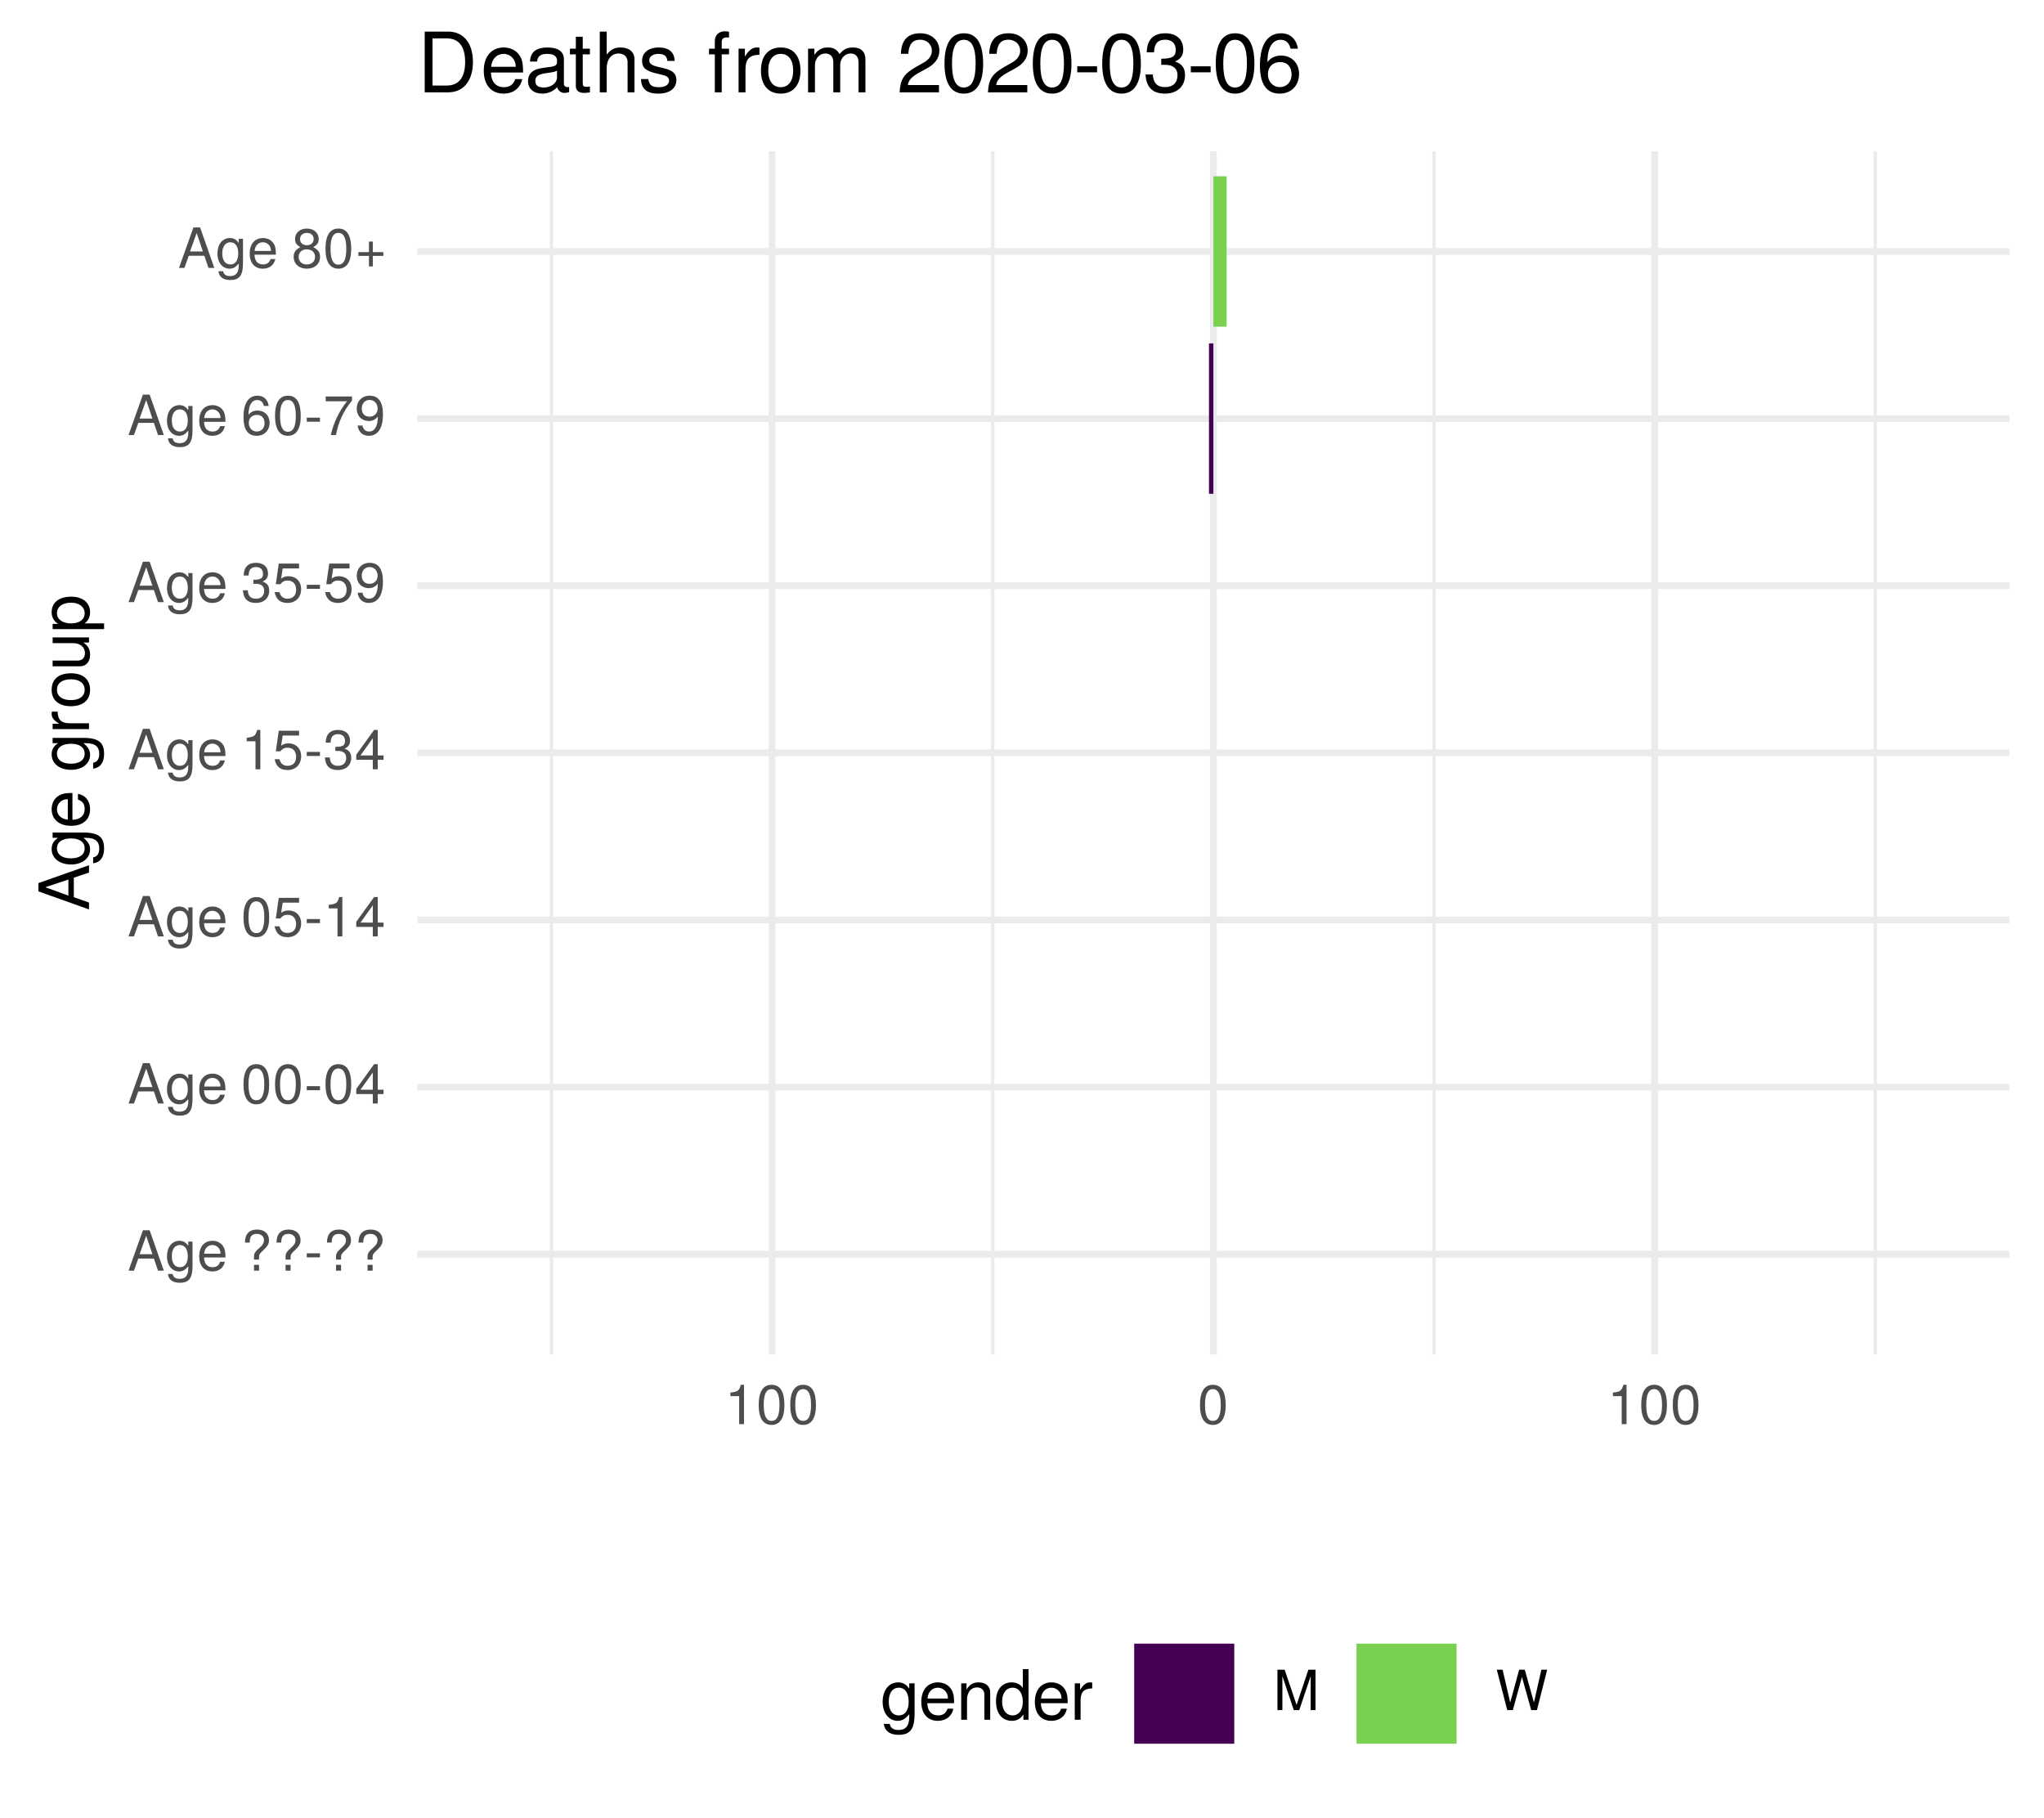
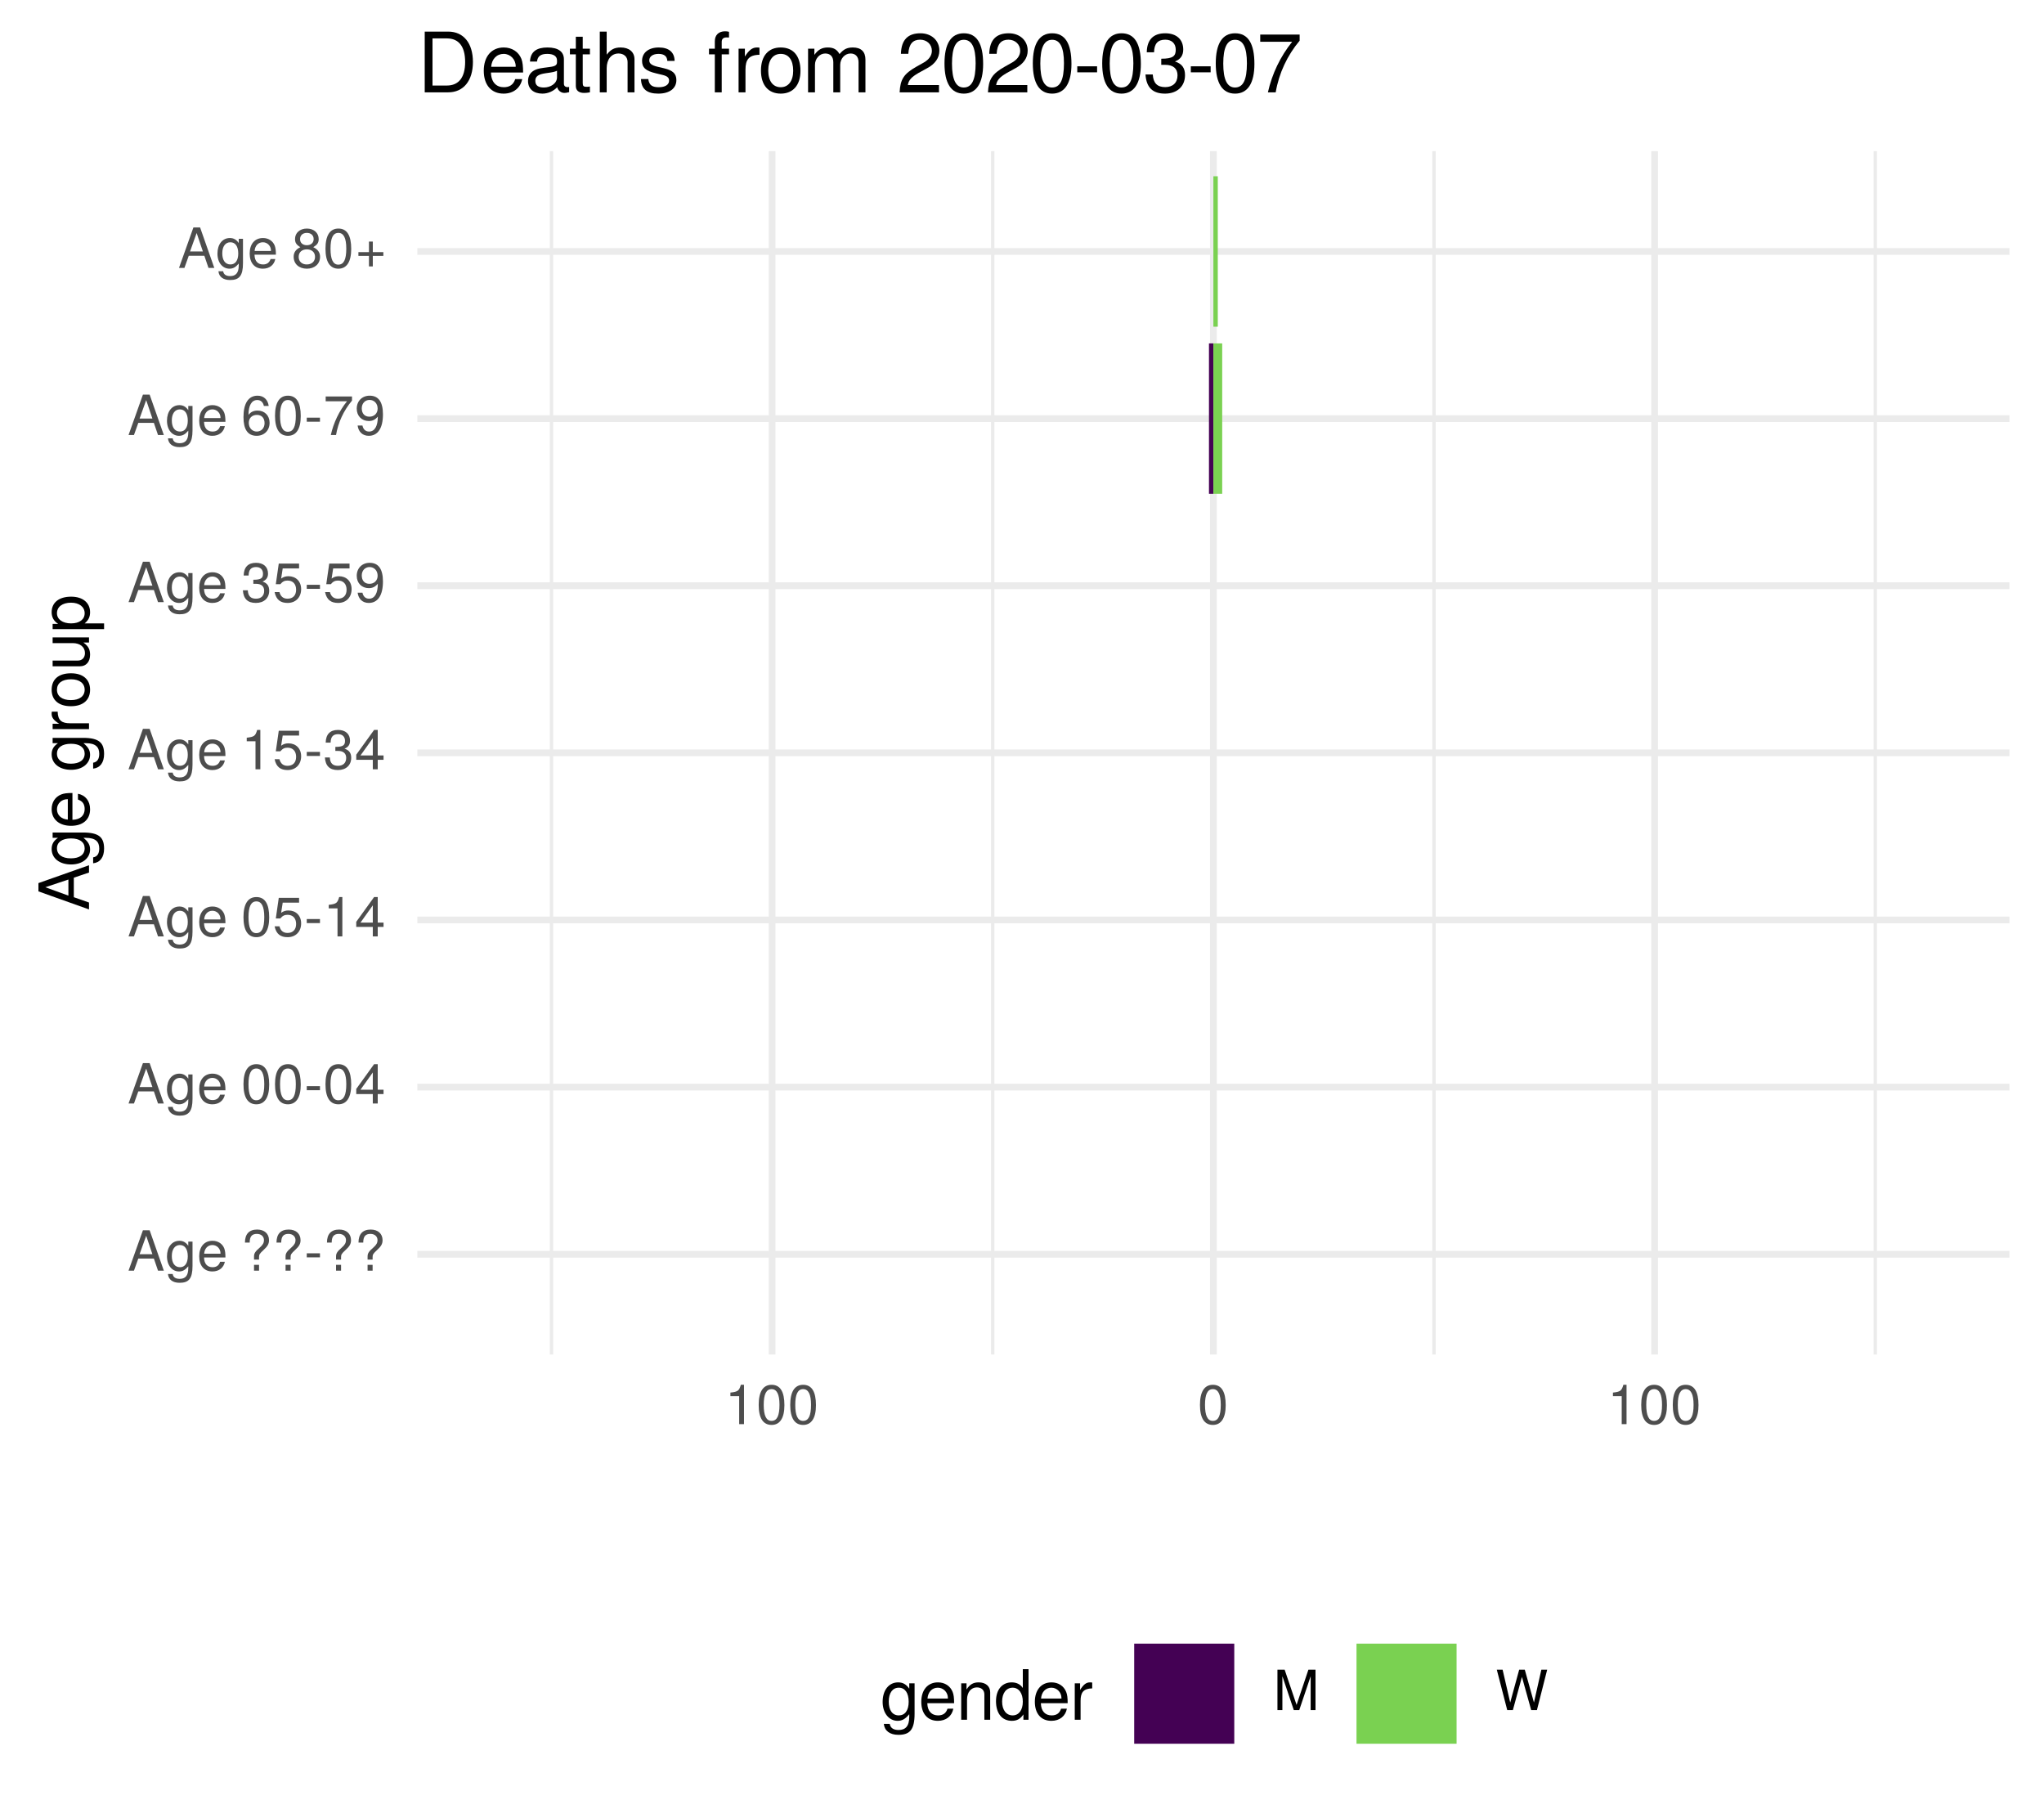
<svg xmlns="http://www.w3.org/2000/svg" xmlns:xlink="http://www.w3.org/1999/xlink" width="324pt" height="288pt" viewBox="0 0 324 288" version="1.1">
  <defs>
    <g>
      <symbol overflow="visible" id="glyph0-0">
        <path style="stroke:none;" d="" />
      </symbol>
      <symbol overflow="visible" id="glyph0-1">
        <path style="stroke:none;" d="M 5.75 0 L 3.5 -6.406 L 2.438 -6.406 L 0.156 0 L 1.016 0 L 1.703 -1.922 L 4.172 -1.922 L 4.828 0 Z M 3.938 -2.609 L 1.906 -2.609 L 2.953 -5.531 Z M 3.938 -2.609 " />
      </symbol>
      <symbol overflow="visible" id="glyph0-2">
        <path style="stroke:none;" d="M 4.297 -0.75 L 4.297 -4.609 L 3.625 -4.609 L 3.625 -3.938 C 3.25 -4.484 2.812 -4.734 2.219 -4.734 C 1.047 -4.734 0.25 -3.75 0.25 -2.266 C 0.25 -0.812 1.078 0.125 2.156 0.125 C 2.734 0.125 3.141 -0.109 3.625 -0.688 L 3.625 -0.391 C 3.625 0.828 3.125 1.297 2.266 1.297 C 1.688 1.297 1.234 1.094 1.156 0.531 L 0.406 0.531 C 0.484 1.406 1.156 1.922 2.25 1.922 C 3.688 1.922 4.297 1.281 4.297 -0.75 Z M 3.547 -2.281 C 3.547 -1.172 3.078 -0.547 2.312 -0.547 C 1.5 -0.547 1.016 -1.188 1.016 -2.312 C 1.016 -3.406 1.516 -4.062 2.297 -4.062 C 3.094 -4.062 3.547 -3.391 3.547 -2.281 Z M 3.547 -2.281 " />
      </symbol>
      <symbol overflow="visible" id="glyph0-3">
        <path style="stroke:none;" d="M 4.516 -2.094 C 4.516 -2.766 4.453 -3.188 4.328 -3.531 C 4.031 -4.281 3.328 -4.734 2.469 -4.734 C 1.172 -4.734 0.359 -3.797 0.359 -2.281 C 0.359 -0.766 1.156 0.125 2.453 0.125 C 3.5 0.125 4.234 -0.469 4.422 -1.406 L 3.672 -1.406 C 3.469 -0.797 3.062 -0.547 2.469 -0.547 C 1.703 -0.547 1.141 -1.031 1.125 -2.094 Z M 3.734 -2.75 C 3.734 -2.75 3.734 -2.703 3.719 -2.688 L 1.141 -2.688 C 1.203 -3.516 1.719 -4.062 2.453 -4.062 C 3.172 -4.062 3.734 -3.469 3.734 -2.75 Z M 3.734 -2.75 " />
      </symbol>
      <symbol overflow="visible" id="glyph0-4">
        <path style="stroke:none;" d="" />
      </symbol>
      <symbol overflow="visible" id="glyph0-5">
        <path style="stroke:none;" d="M 4.422 -4.828 C 4.422 -5.859 3.688 -6.516 2.547 -6.516 C 1.281 -6.516 0.609 -5.812 0.609 -4.453 L 1.359 -4.453 C 1.359 -5.422 1.719 -5.828 2.5 -5.828 C 3.172 -5.828 3.625 -5.422 3.625 -4.828 C 3.625 -4.422 3.438 -4.078 2.969 -3.672 C 2.453 -3.203 2.453 -3.203 2.297 -3 C 2.109 -2.75 2.047 -2.547 2.047 -2.234 L 2.047 -1.75 L 2.844 -1.75 L 2.844 -2.156 C 2.844 -2.547 2.938 -2.703 3.531 -3.25 C 4.203 -3.859 4.422 -4.25 4.422 -4.828 Z M 2.844 0 L 2.844 -0.922 L 2.047 -0.922 L 2.047 0 Z M 2.844 0 " />
      </symbol>
      <symbol overflow="visible" id="glyph0-6">
        <path style="stroke:none;" d="M 2.5 -2.109 L 2.5 -2.75 L 0.406 -2.75 L 0.406 -2.109 Z M 2.5 -2.109 " />
      </symbol>
      <symbol overflow="visible" id="glyph0-7">
        <path style="stroke:none;" d="M 4.453 -3 C 4.453 -5.156 3.781 -6.234 2.422 -6.234 C 1.078 -6.234 0.375 -5.141 0.375 -3.047 C 0.375 -0.953 1.078 0.125 2.422 0.125 C 3.734 0.125 4.453 -0.953 4.453 -3 Z M 3.672 -3.062 C 3.672 -1.297 3.266 -0.516 2.406 -0.516 C 1.578 -0.516 1.172 -1.344 1.172 -3.047 C 1.172 -4.75 1.578 -5.547 2.422 -5.547 C 3.25 -5.547 3.672 -4.734 3.672 -3.062 Z M 3.672 -3.062 " />
      </symbol>
      <symbol overflow="visible" id="glyph0-8">
        <path style="stroke:none;" d="M 4.578 -1.5 L 4.578 -2.188 L 3.656 -2.188 L 3.656 -6.234 L 3.078 -6.234 L 0.25 -2.312 L 0.25 -1.5 L 2.875 -1.5 L 2.875 0 L 3.656 0 L 3.656 -1.5 Z M 2.875 -2.188 L 0.922 -2.188 L 2.875 -4.922 Z M 2.875 -2.188 " />
      </symbol>
      <symbol overflow="visible" id="glyph0-9">
        <path style="stroke:none;" d="M 4.516 -2.062 C 4.516 -3.297 3.688 -4.109 2.5 -4.109 C 2.062 -4.109 1.703 -4 1.344 -3.734 L 1.594 -5.344 L 4.188 -5.344 L 4.188 -6.109 L 0.969 -6.109 L 0.5 -2.844 L 1.219 -2.844 C 1.578 -3.266 1.875 -3.422 2.359 -3.422 C 3.188 -3.422 3.719 -2.891 3.719 -1.969 C 3.719 -1.062 3.203 -0.547 2.359 -0.547 C 1.688 -0.547 1.266 -0.891 1.078 -1.594 L 0.312 -1.594 C 0.562 -0.359 1.266 0.125 2.375 0.125 C 3.641 0.125 4.516 -0.75 4.516 -2.062 Z M 4.516 -2.062 " />
      </symbol>
      <symbol overflow="visible" id="glyph0-10">
        <path style="stroke:none;" d="M 3.047 0 L 3.047 -6.234 L 2.547 -6.234 C 2.266 -5.281 2.094 -5.141 0.891 -5 L 0.891 -4.438 L 2.281 -4.438 L 2.281 0 Z M 3.047 0 " />
      </symbol>
      <symbol overflow="visible" id="glyph0-11">
        <path style="stroke:none;" d="M 4.453 -1.812 C 4.453 -2.562 4.141 -3.016 3.391 -3.266 C 3.969 -3.5 4.266 -3.891 4.266 -4.516 C 4.266 -5.594 3.547 -6.234 2.359 -6.234 C 1.109 -6.234 0.438 -5.547 0.406 -4.219 L 1.188 -4.219 C 1.203 -5.141 1.578 -5.562 2.375 -5.562 C 3.062 -5.562 3.469 -5.156 3.469 -4.5 C 3.469 -3.828 3.188 -3.547 1.938 -3.547 L 1.938 -2.906 L 2.359 -2.906 C 3.219 -2.906 3.656 -2.5 3.656 -1.797 C 3.656 -1.016 3.172 -0.547 2.359 -0.547 C 1.516 -0.547 1.109 -0.969 1.062 -1.875 L 0.281 -1.875 C 0.375 -0.5 1.062 0.125 2.344 0.125 C 3.625 0.125 4.453 -0.641 4.453 -1.812 Z M 4.453 -1.812 " />
      </symbol>
      <symbol overflow="visible" id="glyph0-12">
        <path style="stroke:none;" d="M 4.484 -3.266 C 4.484 -5.219 3.797 -6.234 2.375 -6.234 C 1.188 -6.234 0.328 -5.391 0.328 -4.172 C 0.328 -3.016 1.125 -2.219 2.25 -2.219 C 2.844 -2.219 3.266 -2.438 3.672 -2.922 C 3.672 -1.406 3.172 -0.547 2.281 -0.547 C 1.734 -0.547 1.359 -0.891 1.234 -1.5 L 0.469 -1.5 C 0.609 -0.469 1.281 0.125 2.234 0.125 C 3.688 0.125 4.484 -1.109 4.484 -3.266 Z M 3.641 -4.188 C 3.641 -3.422 3.094 -2.906 2.344 -2.906 C 1.594 -2.906 1.125 -3.391 1.125 -4.234 C 1.125 -5.016 1.656 -5.562 2.359 -5.562 C 3.094 -5.562 3.641 -5 3.641 -4.188 Z M 3.641 -4.188 " />
      </symbol>
      <symbol overflow="visible" id="glyph0-13">
        <path style="stroke:none;" d="M 4.516 -1.938 C 4.516 -3.094 3.719 -3.875 2.609 -3.875 C 1.984 -3.875 1.5 -3.641 1.172 -3.188 C 1.172 -4.703 1.672 -5.547 2.562 -5.547 C 3.109 -5.547 3.484 -5.203 3.609 -4.609 L 4.375 -4.609 C 4.234 -5.625 3.562 -6.234 2.609 -6.234 C 1.156 -6.234 0.375 -5.016 0.375 -2.844 C 0.375 -0.891 1.047 0.125 2.469 0.125 C 3.656 0.125 4.516 -0.719 4.516 -1.938 Z M 3.719 -1.875 C 3.719 -1.094 3.188 -0.547 2.484 -0.547 C 1.766 -0.547 1.219 -1.125 1.219 -1.922 C 1.219 -2.688 1.734 -3.188 2.5 -3.188 C 3.25 -3.188 3.719 -2.703 3.719 -1.875 Z M 3.719 -1.875 " />
      </symbol>
      <symbol overflow="visible" id="glyph0-14">
        <path style="stroke:none;" d="M 4.578 -5.453 L 4.578 -6.109 L 0.406 -6.109 L 0.406 -5.344 L 3.781 -5.344 C 2.531 -3.781 1.656 -1.953 1.219 0 L 2.047 0 C 2.391 -2.016 3.266 -3.891 4.578 -5.453 Z M 4.578 -5.453 " />
      </symbol>
      <symbol overflow="visible" id="glyph0-15">
        <path style="stroke:none;" d="M 4.516 -1.766 C 4.516 -2.453 4.156 -2.938 3.438 -3.281 C 4.078 -3.672 4.297 -3.984 4.297 -4.578 C 4.297 -5.547 3.531 -6.234 2.422 -6.234 C 1.312 -6.234 0.547 -5.547 0.547 -4.578 C 0.547 -4 0.75 -3.672 1.391 -3.281 C 0.672 -2.938 0.328 -2.453 0.328 -1.766 C 0.328 -0.625 1.188 0.125 2.422 0.125 C 3.656 0.125 4.516 -0.625 4.516 -1.766 Z M 3.5 -4.562 C 3.5 -3.969 3.062 -3.594 2.422 -3.594 C 1.766 -3.594 1.344 -3.969 1.344 -4.562 C 1.344 -5.156 1.766 -5.547 2.422 -5.547 C 3.078 -5.547 3.5 -5.156 3.5 -4.562 Z M 3.719 -1.75 C 3.719 -1.016 3.188 -0.547 2.406 -0.547 C 1.641 -0.547 1.125 -1.016 1.125 -1.75 C 1.125 -2.484 1.641 -2.938 2.422 -2.938 C 3.188 -2.938 3.719 -2.484 3.719 -1.75 Z M 3.719 -1.75 " />
      </symbol>
      <symbol overflow="visible" id="glyph0-16">
        <path style="stroke:none;" d="M 4.547 -1.906 L 4.547 -2.5 L 2.875 -2.5 L 2.875 -4.172 L 2.266 -4.172 L 2.266 -2.5 L 0.594 -2.5 L 0.594 -1.906 L 2.266 -1.906 L 2.266 -0.234 L 2.875 -0.234 L 2.875 -1.906 Z M 4.547 -1.906 " />
      </symbol>
      <symbol overflow="visible" id="glyph0-17">
        <path style="stroke:none;" d="M 6.688 0 L 6.688 -6.406 L 5.562 -6.406 L 3.688 -0.828 L 1.797 -6.406 L 0.656 -6.406 L 0.656 0 L 1.438 0 L 1.438 -5.375 L 3.25 0 L 4.109 0 L 5.922 -5.375 L 5.922 0 Z M 6.688 0 " />
      </symbol>
      <symbol overflow="visible" id="glyph0-18">
        <path style="stroke:none;" d="M 8.172 -6.406 L 7.25 -6.406 L 6.078 -1.203 L 4.625 -6.406 L 3.734 -6.406 L 2.312 -1.203 L 1.109 -6.406 L 0.188 -6.406 L 1.844 0 L 2.734 0 L 4.172 -5.266 L 5.641 0 L 6.547 0 Z M 8.172 -6.406 " />
      </symbol>
      <symbol overflow="visible" id="glyph1-0">
        <path style="stroke:none;" d="" />
      </symbol>
      <symbol overflow="visible" id="glyph1-1">
        <path style="stroke:none;" d="M 0 -7.188 L -8.016 -4.359 L -8.016 -3.047 L 0 -0.188 L 0 -1.281 L -2.406 -2.125 L -2.406 -5.219 L 0 -6.031 Z M -3.266 -4.922 L -3.266 -2.375 L -6.922 -3.703 Z M -3.266 -4.922 " />
      </symbol>
      <symbol overflow="visible" id="glyph1-2">
        <path style="stroke:none;" d="M -0.953 -5.375 L -5.766 -5.375 L -5.766 -4.531 L -4.922 -4.531 C -5.609 -4.062 -5.922 -3.516 -5.922 -2.766 C -5.922 -1.312 -4.703 -0.312 -2.828 -0.312 C -1.016 -0.312 0.172 -1.344 0.172 -2.688 C 0.172 -3.422 -0.141 -3.922 -0.875 -4.531 L -0.484 -4.531 C 1.047 -4.531 1.625 -3.906 1.625 -2.844 C 1.625 -2.109 1.359 -1.547 0.656 -1.438 L 0.656 -0.5 C 1.75 -0.609 2.391 -1.453 2.391 -2.812 C 2.391 -4.609 1.594 -5.375 -0.953 -5.375 Z M -2.844 -4.438 C -1.469 -4.438 -0.688 -3.844 -0.688 -2.875 C -0.688 -1.875 -1.484 -1.281 -2.875 -1.281 C -4.266 -1.281 -5.078 -1.891 -5.078 -2.875 C -5.078 -3.859 -4.25 -4.438 -2.844 -4.438 Z M -2.844 -4.438 " />
      </symbol>
      <symbol overflow="visible" id="glyph1-3">
        <path style="stroke:none;" d="M -2.625 -5.641 C -3.453 -5.641 -3.984 -5.578 -4.406 -5.406 C -5.359 -5.031 -5.922 -4.156 -5.922 -3.078 C -5.922 -1.469 -4.734 -0.438 -2.844 -0.438 C -0.953 -0.438 0.172 -1.438 0.172 -3.062 C 0.172 -4.375 -0.578 -5.297 -1.75 -5.516 L -1.75 -4.594 C -0.984 -4.344 -0.688 -3.828 -0.688 -3.094 C -0.688 -2.141 -1.297 -1.422 -2.625 -1.391 Z M -3.438 -4.656 C -3.438 -4.656 -3.391 -4.656 -3.359 -4.656 L -3.359 -1.422 C -4.391 -1.5 -5.078 -2.141 -5.078 -3.062 C -5.078 -3.969 -4.328 -4.656 -3.438 -4.656 Z M -3.438 -4.656 " />
      </symbol>
      <symbol overflow="visible" id="glyph1-4">
        <path style="stroke:none;" d="" />
      </symbol>
      <symbol overflow="visible" id="glyph1-5">
        <path style="stroke:none;" d="M -4.969 -3.531 L -5.891 -3.531 C -5.922 -3.375 -5.922 -3.297 -5.922 -3.172 C -5.922 -2.578 -5.578 -2.141 -4.719 -1.609 L -5.766 -1.609 L -5.766 -0.766 L 0 -0.766 L 0 -1.688 L -2.984 -1.688 C -4.297 -1.688 -4.938 -2.109 -4.969 -3.531 Z M -4.969 -3.531 " />
      </symbol>
      <symbol overflow="visible" id="glyph1-6">
        <path style="stroke:none;" d="M -2.844 -5.609 C -4.828 -5.609 -5.922 -4.656 -5.922 -2.984 C -5.922 -1.375 -4.812 -0.391 -2.875 -0.391 C -0.953 -0.391 0.172 -1.359 0.172 -3 C 0.172 -4.625 -0.953 -5.609 -2.844 -5.609 Z M -2.844 -4.656 C -1.5 -4.656 -0.688 -4.016 -0.688 -3 C -0.688 -1.984 -1.484 -1.359 -2.875 -1.359 C -4.266 -1.359 -5.078 -1.984 -5.078 -3 C -5.078 -4.031 -4.281 -4.656 -2.844 -4.656 Z M -2.844 -4.656 " />
      </symbol>
      <symbol overflow="visible" id="glyph1-7">
        <path style="stroke:none;" d="M 0 -5.297 L -5.766 -5.297 L -5.766 -4.391 L -2.578 -4.391 C -1.406 -4.391 -0.641 -3.766 -0.641 -2.812 C -0.641 -2.094 -1.078 -1.625 -1.766 -1.625 L -5.766 -1.625 L -5.766 -0.719 L -1.406 -0.719 C -0.453 -0.719 0.172 -1.438 0.172 -2.547 C 0.172 -3.406 -0.125 -3.938 -0.891 -4.484 L 0 -4.484 Z M 0 -5.297 " />
      </symbol>
      <symbol overflow="visible" id="glyph1-8">
        <path style="stroke:none;" d="M -2.828 -5.75 C -4.766 -5.75 -5.922 -4.812 -5.922 -3.281 C -5.922 -2.5 -5.578 -1.875 -4.891 -1.438 L -5.766 -1.438 L -5.766 -0.609 L 2.391 -0.609 L 2.391 -1.516 L -0.688 -1.516 C -0.094 -2 0.172 -2.547 0.172 -3.281 C 0.172 -4.781 -0.984 -5.75 -2.828 -5.75 Z M -2.844 -4.797 C -1.547 -4.797 -0.688 -4.125 -0.688 -3.125 C -0.688 -2.156 -1.484 -1.516 -2.844 -1.516 C -4.188 -1.516 -5.078 -2.156 -5.078 -3.125 C -5.078 -4.141 -4.219 -4.797 -2.844 -4.797 Z M -2.844 -4.797 " />
      </symbol>
      <symbol overflow="visible" id="glyph2-0">
        <path style="stroke:none;" d="" />
      </symbol>
      <symbol overflow="visible" id="glyph2-1">
        <path style="stroke:none;" d="M 5.375 -0.953 L 5.375 -5.766 L 4.531 -5.766 L 4.531 -4.922 C 4.062 -5.609 3.516 -5.922 2.766 -5.922 C 1.312 -5.922 0.312 -4.703 0.312 -2.828 C 0.312 -1.016 1.344 0.172 2.688 0.172 C 3.422 0.172 3.922 -0.141 4.531 -0.875 L 4.531 -0.484 C 4.531 1.047 3.906 1.625 2.844 1.625 C 2.109 1.625 1.547 1.359 1.438 0.656 L 0.5 0.656 C 0.609 1.75 1.453 2.391 2.812 2.391 C 4.609 2.391 5.375 1.594 5.375 -0.953 Z M 4.438 -2.844 C 4.438 -1.469 3.844 -0.688 2.875 -0.688 C 1.875 -0.688 1.281 -1.484 1.281 -2.875 C 1.281 -4.266 1.891 -5.078 2.875 -5.078 C 3.859 -5.078 4.438 -4.25 4.438 -2.844 Z M 4.438 -2.844 " />
      </symbol>
      <symbol overflow="visible" id="glyph2-2">
        <path style="stroke:none;" d="M 5.641 -2.625 C 5.641 -3.453 5.578 -3.984 5.406 -4.406 C 5.031 -5.359 4.156 -5.922 3.078 -5.922 C 1.469 -5.922 0.438 -4.734 0.438 -2.844 C 0.438 -0.953 1.438 0.172 3.062 0.172 C 4.375 0.172 5.297 -0.578 5.516 -1.75 L 4.594 -1.75 C 4.344 -0.984 3.828 -0.688 3.094 -0.688 C 2.141 -0.688 1.422 -1.297 1.391 -2.625 Z M 4.656 -3.438 C 4.656 -3.438 4.656 -3.391 4.656 -3.359 L 1.422 -3.359 C 1.5 -4.391 2.141 -5.078 3.062 -5.078 C 3.969 -5.078 4.656 -4.328 4.656 -3.438 Z M 4.656 -3.438 " />
      </symbol>
      <symbol overflow="visible" id="glyph2-3">
        <path style="stroke:none;" d="M 5.359 0 L 5.359 -4.359 C 5.359 -5.312 4.641 -5.922 3.531 -5.922 C 2.672 -5.922 2.125 -5.594 1.609 -4.797 L 1.609 -5.766 L 0.766 -5.766 L 0.766 0 L 1.688 0 L 1.688 -3.172 C 1.688 -4.359 2.328 -5.125 3.25 -5.125 C 3.984 -5.125 4.438 -4.688 4.438 -4 L 4.438 0 Z M 5.359 0 " />
      </symbol>
      <symbol overflow="visible" id="glyph2-4">
        <path style="stroke:none;" d="M 5.438 0 L 5.438 -8.016 L 4.531 -8.016 L 4.531 -5.031 C 4.141 -5.625 3.531 -5.922 2.766 -5.922 C 1.266 -5.922 0.281 -4.781 0.281 -2.938 C 0.281 -0.984 1.25 0.172 2.797 0.172 C 3.594 0.172 4.141 -0.125 4.625 -0.844 L 4.625 0 Z M 4.531 -2.859 C 4.531 -1.531 3.891 -0.688 2.922 -0.688 C 1.906 -0.688 1.25 -1.547 1.25 -2.875 C 1.25 -4.219 1.906 -5.078 2.922 -5.078 C 3.906 -5.078 4.531 -4.188 4.531 -2.859 Z M 4.531 -2.859 " />
      </symbol>
      <symbol overflow="visible" id="glyph2-5">
        <path style="stroke:none;" d="M 3.531 -4.969 L 3.531 -5.891 C 3.375 -5.922 3.297 -5.922 3.172 -5.922 C 2.578 -5.922 2.141 -5.578 1.609 -4.719 L 1.609 -5.766 L 0.766 -5.766 L 0.766 0 L 1.688 0 L 1.688 -2.984 C 1.688 -4.297 2.109 -4.938 3.531 -4.969 Z M 3.531 -4.969 " />
      </symbol>
      <symbol overflow="visible" id="glyph3-0">
        <path style="stroke:none;" d="" />
      </symbol>
      <symbol overflow="visible" id="glyph3-1">
        <path style="stroke:none;" d="M 8.812 -4.812 C 8.812 -7.797 7.328 -9.625 4.891 -9.625 L 1.172 -9.625 L 1.172 0 L 4.891 0 C 7.312 0 8.812 -1.828 8.812 -4.812 Z M 7.578 -4.812 C 7.578 -2.375 6.578 -1.078 4.672 -1.078 L 2.406 -1.078 L 2.406 -8.547 L 4.672 -8.547 C 6.578 -8.547 7.578 -7.266 7.578 -4.812 Z M 7.578 -4.812 " />
      </symbol>
      <symbol overflow="visible" id="glyph3-2">
        <path style="stroke:none;" d="M 6.766 -3.141 C 6.766 -4.141 6.688 -4.781 6.5 -5.297 C 6.047 -6.438 4.984 -7.109 3.703 -7.109 C 1.766 -7.109 0.531 -5.688 0.531 -3.422 C 0.531 -1.156 1.734 0.203 3.672 0.203 C 5.25 0.203 6.344 -0.703 6.625 -2.094 L 5.516 -2.094 C 5.219 -1.188 4.594 -0.812 3.703 -0.812 C 2.562 -0.812 1.703 -1.562 1.672 -3.141 Z M 5.594 -4.125 C 5.594 -4.125 5.594 -4.062 5.578 -4.047 L 1.703 -4.047 C 1.797 -5.266 2.578 -6.094 3.688 -6.094 C 4.766 -6.094 5.594 -5.203 5.594 -4.125 Z M 5.594 -4.125 " />
      </symbol>
      <symbol overflow="visible" id="glyph3-3">
        <path style="stroke:none;" d="M 7.062 -0.031 L 7.062 -0.859 C 6.938 -0.828 6.891 -0.828 6.828 -0.828 C 6.438 -0.828 6.234 -1.031 6.234 -1.375 L 6.234 -5.234 C 6.234 -6.453 5.328 -7.109 3.625 -7.109 C 1.953 -7.109 0.922 -6.469 0.859 -4.875 L 1.969 -4.875 C 2.062 -5.719 2.562 -6.094 3.594 -6.094 C 4.578 -6.094 5.141 -5.734 5.141 -5.062 L 5.141 -4.781 C 5.141 -4.312 4.859 -4.125 3.984 -4.016 C 2.422 -3.812 2.188 -3.766 1.766 -3.594 C 0.969 -3.266 0.547 -2.641 0.547 -1.797 C 0.547 -0.547 1.422 0.203 2.828 0.203 C 3.703 0.203 4.562 -0.172 5.172 -0.812 C 5.297 -0.297 5.766 0.094 6.312 0.094 C 6.531 0.094 6.703 0.062 7.062 -0.031 Z M 5.141 -2.391 C 5.141 -1.406 4.125 -0.766 3.062 -0.766 C 2.203 -0.766 1.703 -1.062 1.703 -1.828 C 1.703 -2.547 2.188 -2.859 3.359 -3.031 C 4.531 -3.188 4.766 -3.25 5.141 -3.422 Z M 5.141 -2.391 " />
      </symbol>
      <symbol overflow="visible" id="glyph3-4">
        <path style="stroke:none;" d="M 3.359 0 L 3.359 -0.922 C 3.203 -0.891 3.031 -0.875 2.828 -0.875 C 2.344 -0.875 2.219 -1 2.219 -1.484 L 2.219 -6.016 L 3.359 -6.016 L 3.359 -6.922 L 2.219 -6.922 L 2.219 -8.812 L 1.125 -8.812 L 1.125 -6.922 L 0.188 -6.922 L 0.188 -6.016 L 1.125 -6.016 L 1.125 -1 C 1.125 -0.297 1.594 0.094 2.453 0.094 C 2.719 0.094 2.984 0.062 3.359 0 Z M 3.359 0 " />
      </symbol>
      <symbol overflow="visible" id="glyph3-5">
        <path style="stroke:none;" d="M 6.422 0 L 6.422 -5.234 C 6.422 -6.391 5.578 -7.109 4.234 -7.109 C 3.266 -7.109 2.672 -6.812 2.016 -5.969 L 2.016 -9.625 L 0.922 -9.625 L 0.922 0 L 2.016 0 L 2.016 -3.812 C 2.016 -5.234 2.766 -6.156 3.891 -6.156 C 4.672 -6.156 5.328 -5.703 5.328 -4.797 L 5.328 0 Z M 6.422 0 " />
      </symbol>
      <symbol overflow="visible" id="glyph3-6">
        <path style="stroke:none;" d="M 6.062 -1.938 C 6.062 -2.969 5.484 -3.484 4.109 -3.812 L 3.047 -4.062 C 2.156 -4.281 1.766 -4.562 1.766 -5.062 C 1.766 -5.688 2.344 -6.094 3.234 -6.094 C 4.125 -6.094 4.594 -5.719 4.625 -4.984 L 5.781 -4.984 C 5.766 -6.344 4.875 -7.109 3.281 -7.109 C 1.656 -7.109 0.625 -6.281 0.625 -5 C 0.625 -3.922 1.172 -3.406 2.812 -3.016 L 3.844 -2.766 C 4.609 -2.578 4.906 -2.344 4.906 -1.844 C 4.906 -1.203 4.266 -0.812 3.297 -0.812 C 2.312 -0.812 1.75 -1.062 1.609 -2.109 L 0.453 -2.109 C 0.5 -0.516 1.406 0.203 3.203 0.203 C 4.953 0.203 6.062 -0.609 6.062 -1.938 Z M 6.062 -1.938 " />
      </symbol>
      <symbol overflow="visible" id="glyph3-7">
        <path style="stroke:none;" d="" />
      </symbol>
      <symbol overflow="visible" id="glyph3-8">
        <path style="stroke:none;" d="M 3.406 -6.016 L 3.406 -6.922 L 2.25 -6.922 L 2.25 -8 C 2.25 -8.469 2.516 -8.703 3.031 -8.703 C 3.109 -8.703 3.156 -8.703 3.406 -8.688 L 3.406 -9.594 C 3.156 -9.656 3.016 -9.672 2.781 -9.672 C 1.766 -9.672 1.156 -9.078 1.156 -8.094 L 1.156 -6.922 L 0.234 -6.922 L 0.234 -6.016 L 1.156 -6.016 L 1.156 0 L 2.25 0 L 2.25 -6.016 Z M 3.406 -6.016 " />
      </symbol>
      <symbol overflow="visible" id="glyph3-9">
        <path style="stroke:none;" d="M 4.234 -5.953 L 4.234 -7.078 C 4.047 -7.109 3.969 -7.109 3.812 -7.109 C 3.109 -7.109 2.562 -6.688 1.922 -5.672 L 1.922 -6.922 L 0.922 -6.922 L 0.922 0 L 2.016 0 L 2.016 -3.594 C 2.016 -5.156 2.531 -5.922 4.234 -5.953 Z M 4.234 -5.953 " />
      </symbol>
      <symbol overflow="visible" id="glyph3-10">
        <path style="stroke:none;" d="M 6.734 -3.406 C 6.734 -5.797 5.578 -7.109 3.594 -7.109 C 1.656 -7.109 0.469 -5.781 0.469 -3.453 C 0.469 -1.141 1.641 0.203 3.609 0.203 C 5.547 0.203 6.734 -1.141 6.734 -3.406 Z M 5.578 -3.422 C 5.578 -1.797 4.812 -0.812 3.609 -0.812 C 2.375 -0.812 1.625 -1.781 1.625 -3.453 C 1.625 -5.125 2.375 -6.094 3.609 -6.094 C 4.844 -6.094 5.578 -5.141 5.578 -3.422 Z M 5.578 -3.422 " />
      </symbol>
      <symbol overflow="visible" id="glyph3-11">
        <path style="stroke:none;" d="M 10.031 0 L 10.031 -5.188 C 10.031 -6.438 9.344 -7.109 8.047 -7.109 C 7.125 -7.109 6.578 -6.844 5.922 -6.062 C 5.516 -6.797 4.969 -7.109 4.062 -7.109 C 3.141 -7.109 2.531 -6.766 1.938 -5.938 L 1.938 -6.922 L 0.938 -6.922 L 0.938 0 L 2.031 0 L 2.031 -4.344 C 2.031 -5.344 2.766 -6.156 3.656 -6.156 C 4.469 -6.156 4.938 -5.656 4.938 -4.766 L 4.938 0 L 6.031 0 L 6.031 -4.344 C 6.031 -5.344 6.766 -6.156 7.672 -6.156 C 8.469 -6.156 8.938 -5.641 8.938 -4.766 L 8.938 0 Z M 10.031 0 " />
      </symbol>
      <symbol overflow="visible" id="glyph3-12">
        <path style="stroke:none;" d="M 6.75 -6.609 C 6.75 -8.203 5.516 -9.359 3.75 -9.359 C 1.828 -9.359 0.719 -8.391 0.656 -6.109 L 1.828 -6.109 C 1.922 -7.688 2.562 -8.344 3.703 -8.344 C 4.766 -8.344 5.562 -7.594 5.562 -6.594 C 5.562 -5.844 5.125 -5.219 4.297 -4.734 L 3.078 -4.047 C 1.125 -2.938 0.547 -2.062 0.453 0 L 6.688 0 L 6.688 -1.156 L 1.75 -1.156 C 1.875 -1.922 2.297 -2.406 3.453 -3.078 L 4.766 -3.797 C 6.078 -4.484 6.75 -5.469 6.75 -6.609 Z M 6.75 -6.609 " />
      </symbol>
      <symbol overflow="visible" id="glyph3-13">
        <path style="stroke:none;" d="M 6.688 -4.5 C 6.688 -7.75 5.672 -9.359 3.625 -9.359 C 1.609 -9.359 0.562 -7.719 0.562 -4.578 C 0.562 -1.422 1.625 0.203 3.625 0.203 C 5.609 0.203 6.688 -1.422 6.688 -4.5 Z M 5.5 -4.609 C 5.5 -1.953 4.891 -0.766 3.609 -0.766 C 2.375 -0.766 1.75 -2 1.75 -4.562 C 1.75 -7.125 2.375 -8.328 3.625 -8.328 C 4.891 -8.328 5.5 -7.109 5.5 -4.609 Z M 5.5 -4.609 " />
      </symbol>
      <symbol overflow="visible" id="glyph3-14">
        <path style="stroke:none;" d="M 3.75 -3.172 L 3.75 -4.125 L 0.609 -4.125 L 0.609 -3.172 Z M 3.75 -3.172 " />
      </symbol>
      <symbol overflow="visible" id="glyph3-15">
        <path style="stroke:none;" d="M 6.688 -2.719 C 6.688 -3.859 6.219 -4.516 5.094 -4.891 C 5.969 -5.234 6.406 -5.844 6.406 -6.781 C 6.406 -8.391 5.328 -9.359 3.547 -9.359 C 1.656 -9.359 0.656 -8.328 0.625 -6.344 L 1.781 -6.344 C 1.812 -7.719 2.375 -8.344 3.562 -8.344 C 4.594 -8.344 5.219 -7.734 5.219 -6.75 C 5.219 -5.75 4.781 -5.328 2.922 -5.328 L 2.922 -4.359 L 3.547 -4.359 C 4.828 -4.359 5.5 -3.75 5.5 -2.703 C 5.5 -1.531 4.766 -0.828 3.547 -0.828 C 2.281 -0.828 1.656 -1.469 1.578 -2.828 L 0.422 -2.828 C 0.562 -0.734 1.594 0.203 3.516 0.203 C 5.438 0.203 6.688 -0.953 6.688 -2.719 Z M 6.688 -2.719 " />
      </symbol>
      <symbol overflow="visible" id="glyph3-16">
-         <path style="stroke:none;" d="M 6.766 -2.906 C 6.766 -4.641 5.578 -5.828 3.906 -5.828 C 2.984 -5.828 2.25 -5.469 1.75 -4.781 C 1.766 -7.062 2.516 -8.328 3.844 -8.328 C 4.656 -8.328 5.234 -7.812 5.406 -6.922 L 6.578 -6.922 C 6.344 -8.453 5.344 -9.359 3.922 -9.359 C 1.75 -9.359 0.562 -7.531 0.562 -4.266 C 0.562 -1.344 1.578 0.203 3.703 0.203 C 5.5 0.203 6.766 -1.062 6.766 -2.906 Z M 5.578 -2.812 C 5.578 -1.641 4.797 -0.828 3.719 -0.828 C 2.641 -0.828 1.828 -1.672 1.828 -2.875 C 1.828 -4.047 2.609 -4.797 3.766 -4.797 C 4.891 -4.797 5.578 -4.062 5.578 -2.812 Z M 5.578 -2.812 " />
+         <path style="stroke:none;" d="M 6.859 -8.188 L 6.859 -9.156 L 0.609 -9.156 L 0.609 -8.016 L 5.672 -8.016 C 3.797 -5.672 2.484 -2.938 1.828 0 L 3.062 0 C 3.578 -3.031 4.891 -5.844 6.859 -8.188 Z M 6.859 -8.188 " />
      </symbol>
    </g>
    <clipPath id="clip1">
      <path d="M 87 23.957 L 88 23.957 L 88 214.648 L 87 214.648 Z M 87 23.957 " />
    </clipPath>
    <clipPath id="clip2">
      <path d="M 157 23.957 L 158 23.957 L 158 214.648 L 157 214.648 Z M 157 23.957 " />
    </clipPath>
    <clipPath id="clip3">
      <path d="M 227 23.957 L 228 23.957 L 228 214.648 L 227 214.648 Z M 227 23.957 " />
    </clipPath>
    <clipPath id="clip4">
      <path d="M 296 23.957 L 298 23.957 L 298 214.648 L 296 214.648 Z M 296 23.957 " />
    </clipPath>
    <clipPath id="clip5">
      <path d="M 66.152 198 L 318.523 198 L 318.523 200 L 66.152 200 Z M 66.152 198 " />
    </clipPath>
    <clipPath id="clip6">
      <path d="M 66.152 171 L 318.523 171 L 318.523 173 L 66.152 173 Z M 66.152 171 " />
    </clipPath>
    <clipPath id="clip7">
      <path d="M 66.152 145 L 318.523 145 L 318.523 147 L 66.152 147 Z M 66.152 145 " />
    </clipPath>
    <clipPath id="clip8">
      <path d="M 66.152 118 L 318.523 118 L 318.523 120 L 66.152 120 Z M 66.152 118 " />
    </clipPath>
    <clipPath id="clip9">
      <path d="M 66.152 92 L 318.523 92 L 318.523 94 L 66.152 94 Z M 66.152 92 " />
    </clipPath>
    <clipPath id="clip10">
      <path d="M 66.152 65 L 318.523 65 L 318.523 67 L 66.152 67 Z M 66.152 65 " />
    </clipPath>
    <clipPath id="clip11">
      <path d="M 66.152 39 L 318.523 39 L 318.523 41 L 66.152 41 Z M 66.152 39 " />
    </clipPath>
    <clipPath id="clip12">
      <path d="M 121 23.957 L 123 23.957 L 123 214.648 L 121 214.648 Z M 121 23.957 " />
    </clipPath>
    <clipPath id="clip13">
      <path d="M 191 23.957 L 193 23.957 L 193 214.648 L 191 214.648 Z M 191 23.957 " />
    </clipPath>
    <clipPath id="clip14">
      <path d="M 261 23.957 L 263 23.957 L 263 214.648 L 261 214.648 Z M 261 23.957 " />
    </clipPath>
  </defs>
-   <g id="surface4056">
+   <g id="surface4066">
    <rect x="0" y="0" width="324" height="288" style="fill:rgb(100%,100%,100%);fill-opacity:1;stroke:none;" />
    <g clip-path="url(#clip1)" clip-rule="nonzero">
      <path style="fill:none;stroke-width:0.533;stroke-linecap:butt;stroke-linejoin:round;stroke:rgb(92.157%,92.157%,92.157%);stroke-opacity:1;stroke-miterlimit:10;" d="M 87.414 214.652 L 87.414 23.957 " />
    </g>
    <g clip-path="url(#clip2)" clip-rule="nonzero">
      <path style="fill:none;stroke-width:0.533;stroke-linecap:butt;stroke-linejoin:round;stroke:rgb(92.157%,92.157%,92.157%);stroke-opacity:1;stroke-miterlimit:10;" d="M 157.363 214.652 L 157.363 23.957 " />
    </g>
    <g clip-path="url(#clip3)" clip-rule="nonzero">
      <path style="fill:none;stroke-width:0.533;stroke-linecap:butt;stroke-linejoin:round;stroke:rgb(92.157%,92.157%,92.157%);stroke-opacity:1;stroke-miterlimit:10;" d="M 227.309 214.652 L 227.309 23.957 " />
    </g>
    <g clip-path="url(#clip4)" clip-rule="nonzero">
      <path style="fill:none;stroke-width:0.533;stroke-linecap:butt;stroke-linejoin:round;stroke:rgb(92.157%,92.157%,92.157%);stroke-opacity:1;stroke-miterlimit:10;" d="M 297.258 214.652 L 297.258 23.957 " />
    </g>
    <g clip-path="url(#clip5)" clip-rule="nonzero">
      <path style="fill:none;stroke-width:1.067;stroke-linecap:butt;stroke-linejoin:round;stroke:rgb(92.157%,92.157%,92.157%);stroke-opacity:1;stroke-miterlimit:10;" d="M 66.152 198.762 L 318.52 198.762 " />
    </g>
    <g clip-path="url(#clip6)" clip-rule="nonzero">
      <path style="fill:none;stroke-width:1.067;stroke-linecap:butt;stroke-linejoin:round;stroke:rgb(92.157%,92.157%,92.157%);stroke-opacity:1;stroke-miterlimit:10;" d="M 66.152 172.273 L 318.52 172.273 " />
    </g>
    <g clip-path="url(#clip7)" clip-rule="nonzero">
      <path style="fill:none;stroke-width:1.067;stroke-linecap:butt;stroke-linejoin:round;stroke:rgb(92.157%,92.157%,92.157%);stroke-opacity:1;stroke-miterlimit:10;" d="M 66.152 145.789 L 318.52 145.789 " />
    </g>
    <g clip-path="url(#clip8)" clip-rule="nonzero">
      <path style="fill:none;stroke-width:1.067;stroke-linecap:butt;stroke-linejoin:round;stroke:rgb(92.157%,92.157%,92.157%);stroke-opacity:1;stroke-miterlimit:10;" d="M 66.152 119.305 L 318.52 119.305 " />
    </g>
    <g clip-path="url(#clip9)" clip-rule="nonzero">
      <path style="fill:none;stroke-width:1.067;stroke-linecap:butt;stroke-linejoin:round;stroke:rgb(92.157%,92.157%,92.157%);stroke-opacity:1;stroke-miterlimit:10;" d="M 66.152 92.82 L 318.52 92.82 " />
    </g>
    <g clip-path="url(#clip10)" clip-rule="nonzero">
      <path style="fill:none;stroke-width:1.067;stroke-linecap:butt;stroke-linejoin:round;stroke:rgb(92.157%,92.157%,92.157%);stroke-opacity:1;stroke-miterlimit:10;" d="M 66.152 66.336 L 318.52 66.336 " />
    </g>
    <g clip-path="url(#clip11)" clip-rule="nonzero">
      <path style="fill:none;stroke-width:1.067;stroke-linecap:butt;stroke-linejoin:round;stroke:rgb(92.157%,92.157%,92.157%);stroke-opacity:1;stroke-miterlimit:10;" d="M 66.152 39.852 L 318.52 39.852 " />
    </g>
    <g clip-path="url(#clip12)" clip-rule="nonzero">
      <path style="fill:none;stroke-width:1.067;stroke-linecap:butt;stroke-linejoin:round;stroke:rgb(92.157%,92.157%,92.157%);stroke-opacity:1;stroke-miterlimit:10;" d="M 122.387 214.652 L 122.387 23.957 " />
    </g>
    <g clip-path="url(#clip13)" clip-rule="nonzero">
      <path style="fill:none;stroke-width:1.067;stroke-linecap:butt;stroke-linejoin:round;stroke:rgb(92.157%,92.157%,92.157%);stroke-opacity:1;stroke-miterlimit:10;" d="M 192.336 214.652 L 192.336 23.957 " />
    </g>
    <g clip-path="url(#clip14)" clip-rule="nonzero">
      <path style="fill:none;stroke-width:1.067;stroke-linecap:butt;stroke-linejoin:round;stroke:rgb(92.157%,92.157%,92.157%);stroke-opacity:1;stroke-miterlimit:10;" d="M 262.281 214.652 L 262.281 23.957 " />
    </g>
    <path style=" stroke:none;fill-rule:nonzero;fill:rgb(26.667%,0.392%,32.941%);fill-opacity:1;" d="M 191.637 78.254 L 192.336 78.254 L 192.336 54.418 L 191.637 54.418 Z M 191.637 78.254 " />
-     <path style=" stroke:none;fill-rule:nonzero;fill:rgb(47.843%,81.961%,31.765%);fill-opacity:1;" d="M 192.336 51.77 L 194.434 51.77 L 194.434 27.934 L 192.336 27.934 Z M 192.336 51.77 " />
+     <path style=" stroke:none;fill-rule:nonzero;fill:rgb(47.843%,81.961%,31.765%);fill-opacity:1;" d="M 192.336 78.254 L 193.734 78.254 L 193.734 54.418 L 192.336 54.418 Z M 192.336 78.254 " />
+     <path style=" stroke:none;fill-rule:nonzero;fill:rgb(47.843%,81.961%,31.765%);fill-opacity:1;" d="M 192.336 51.77 L 193.035 51.77 L 193.035 27.934 L 192.336 27.934 Z M 192.336 51.77 " />
    <g style="fill:rgb(30.196%,30.196%,30.196%);fill-opacity:1;">
      <use xlink:href="#glyph0-1" x="20.219" y="201.364" />
      <use xlink:href="#glyph0-2" x="26.219" y="201.364" />
      <use xlink:href="#glyph0-3" x="31.219" y="201.364" />
      <use xlink:href="#glyph0-4" x="36.219" y="201.364" />
      <use xlink:href="#glyph0-5" x="38.219" y="201.364" />
      <use xlink:href="#glyph0-5" x="43.219" y="201.364" />
      <use xlink:href="#glyph0-6" x="48.219" y="201.364" />
      <use xlink:href="#glyph0-5" x="51.219" y="201.364" />
      <use xlink:href="#glyph0-5" x="56.219" y="201.364" />
    </g>
    <g style="fill:rgb(30.196%,30.196%,30.196%);fill-opacity:1;">
      <use xlink:href="#glyph0-1" x="20.219" y="174.876" />
      <use xlink:href="#glyph0-2" x="26.219" y="174.876" />
      <use xlink:href="#glyph0-3" x="31.219" y="174.876" />
      <use xlink:href="#glyph0-4" x="36.219" y="174.876" />
      <use xlink:href="#glyph0-7" x="38.219" y="174.876" />
      <use xlink:href="#glyph0-7" x="43.219" y="174.876" />
      <use xlink:href="#glyph0-6" x="48.219" y="174.876" />
      <use xlink:href="#glyph0-7" x="51.219" y="174.876" />
      <use xlink:href="#glyph0-8" x="56.219" y="174.876" />
    </g>
    <g style="fill:rgb(30.196%,30.196%,30.196%);fill-opacity:1;">
      <use xlink:href="#glyph0-1" x="20.219" y="148.392" />
      <use xlink:href="#glyph0-2" x="26.219" y="148.392" />
      <use xlink:href="#glyph0-3" x="31.219" y="148.392" />
      <use xlink:href="#glyph0-4" x="36.219" y="148.392" />
      <use xlink:href="#glyph0-7" x="38.219" y="148.392" />
      <use xlink:href="#glyph0-9" x="43.219" y="148.392" />
      <use xlink:href="#glyph0-6" x="48.219" y="148.392" />
      <use xlink:href="#glyph0-10" x="51.219" y="148.392" />
      <use xlink:href="#glyph0-8" x="56.219" y="148.392" />
    </g>
    <g style="fill:rgb(30.196%,30.196%,30.196%);fill-opacity:1;">
      <use xlink:href="#glyph0-1" x="20.219" y="121.907" />
      <use xlink:href="#glyph0-2" x="26.219" y="121.907" />
      <use xlink:href="#glyph0-3" x="31.219" y="121.907" />
      <use xlink:href="#glyph0-4" x="36.219" y="121.907" />
      <use xlink:href="#glyph0-10" x="38.219" y="121.907" />
      <use xlink:href="#glyph0-9" x="43.219" y="121.907" />
      <use xlink:href="#glyph0-6" x="48.219" y="121.907" />
      <use xlink:href="#glyph0-11" x="51.219" y="121.907" />
      <use xlink:href="#glyph0-8" x="56.219" y="121.907" />
    </g>
    <g style="fill:rgb(30.196%,30.196%,30.196%);fill-opacity:1;">
      <use xlink:href="#glyph0-1" x="20.219" y="95.423" />
      <use xlink:href="#glyph0-2" x="26.219" y="95.423" />
      <use xlink:href="#glyph0-3" x="31.219" y="95.423" />
      <use xlink:href="#glyph0-4" x="36.219" y="95.423" />
      <use xlink:href="#glyph0-11" x="38.219" y="95.423" />
      <use xlink:href="#glyph0-9" x="43.219" y="95.423" />
      <use xlink:href="#glyph0-6" x="48.219" y="95.423" />
      <use xlink:href="#glyph0-9" x="51.219" y="95.423" />
      <use xlink:href="#glyph0-12" x="56.219" y="95.423" />
    </g>
    <g style="fill:rgb(30.196%,30.196%,30.196%);fill-opacity:1;">
      <use xlink:href="#glyph0-1" x="20.219" y="68.938" />
      <use xlink:href="#glyph0-2" x="26.219" y="68.938" />
      <use xlink:href="#glyph0-3" x="31.219" y="68.938" />
      <use xlink:href="#glyph0-4" x="36.219" y="68.938" />
      <use xlink:href="#glyph0-13" x="38.219" y="68.938" />
      <use xlink:href="#glyph0-7" x="43.219" y="68.938" />
      <use xlink:href="#glyph0-6" x="48.219" y="68.938" />
      <use xlink:href="#glyph0-14" x="51.219" y="68.938" />
      <use xlink:href="#glyph0-12" x="56.219" y="68.938" />
    </g>
    <g style="fill:rgb(30.196%,30.196%,30.196%);fill-opacity:1;">
      <use xlink:href="#glyph0-1" x="28.219" y="42.454" />
      <use xlink:href="#glyph0-2" x="34.219" y="42.454" />
      <use xlink:href="#glyph0-3" x="39.219" y="42.454" />
      <use xlink:href="#glyph0-4" x="44.219" y="42.454" />
      <use xlink:href="#glyph0-15" x="46.219" y="42.454" />
      <use xlink:href="#glyph0-7" x="51.219" y="42.454" />
      <use xlink:href="#glyph0-16" x="56.219" y="42.454" />
    </g>
    <g style="fill:rgb(30.196%,30.196%,30.196%);fill-opacity:1;">
      <use xlink:href="#glyph0-10" x="114.887" y="225.685" />
      <use xlink:href="#glyph0-7" x="119.887" y="225.685" />
      <use xlink:href="#glyph0-7" x="124.887" y="225.685" />
    </g>
    <g style="fill:rgb(30.196%,30.196%,30.196%);fill-opacity:1;">
      <use xlink:href="#glyph0-7" x="189.836" y="225.685" />
    </g>
    <g style="fill:rgb(30.196%,30.196%,30.196%);fill-opacity:1;">
      <use xlink:href="#glyph0-10" x="254.781" y="225.685" />
      <use xlink:href="#glyph0-7" x="259.781" y="225.685" />
      <use xlink:href="#glyph0-7" x="264.781" y="225.685" />
    </g>
    <g style="fill:rgb(0%,0%,0%);fill-opacity:1;">
      <use xlink:href="#glyph1-1" x="14.108" y="144.305" />
      <use xlink:href="#glyph1-2" x="14.108" y="137.305" />
      <use xlink:href="#glyph1-3" x="14.108" y="131.305" />
      <use xlink:href="#glyph1-4" x="14.108" y="125.305" />
      <use xlink:href="#glyph1-2" x="14.108" y="122.305" />
      <use xlink:href="#glyph1-5" x="14.108" y="116.305" />
      <use xlink:href="#glyph1-6" x="14.108" y="112.305" />
      <use xlink:href="#glyph1-7" x="14.108" y="106.305" />
      <use xlink:href="#glyph1-8" x="14.108" y="100.305" />
    </g>
    <g style="fill:rgb(0%,0%,0%);fill-opacity:1;">
      <use xlink:href="#glyph2-1" x="139.598" y="272.53" />
      <use xlink:href="#glyph2-2" x="145.598" y="272.53" />
      <use xlink:href="#glyph2-3" x="151.598" y="272.53" />
      <use xlink:href="#glyph2-4" x="157.598" y="272.53" />
      <use xlink:href="#glyph2-2" x="163.598" y="272.53" />
      <use xlink:href="#glyph2-5" x="169.598" y="272.53" />
    </g>
    <path style=" stroke:none;fill-rule:nonzero;fill:rgb(26.667%,0.392%,32.941%);fill-opacity:1;" d="M 179.785 276.332 L 195.648 276.332 L 195.648 260.469 L 179.785 260.469 Z M 179.785 276.332 " />
    <path style=" stroke:none;fill-rule:nonzero;fill:rgb(47.843%,81.961%,31.765%);fill-opacity:1;" d="M 215.023 276.332 L 230.887 276.332 L 230.887 260.469 L 215.023 260.469 Z M 215.023 276.332 " />
    <g style="fill:rgb(0%,0%,0%);fill-opacity:1;">
      <use xlink:href="#glyph0-17" x="201.836" y="271.005" />
    </g>
    <g style="fill:rgb(0%,0%,0%);fill-opacity:1;">
      <use xlink:href="#glyph0-18" x="237.074" y="271.005" />
    </g>
    <g style="fill:rgb(0%,0%,0%);fill-opacity:1;">
      <use xlink:href="#glyph3-1" x="66.152" y="14.633" />
      <use xlink:href="#glyph3-2" x="76.152" y="14.633" />
      <use xlink:href="#glyph3-3" x="83.152" y="14.633" />
      <use xlink:href="#glyph3-4" x="90.152" y="14.633" />
      <use xlink:href="#glyph3-5" x="94.152" y="14.633" />
      <use xlink:href="#glyph3-6" x="101.152" y="14.633" />
      <use xlink:href="#glyph3-7" x="108.152" y="14.633" />
      <use xlink:href="#glyph3-8" x="112.152" y="14.633" />
      <use xlink:href="#glyph3-9" x="116.152" y="14.633" />
      <use xlink:href="#glyph3-10" x="120.152" y="14.633" />
      <use xlink:href="#glyph3-11" x="127.152" y="14.633" />
      <use xlink:href="#glyph3-7" x="138.152" y="14.633" />
      <use xlink:href="#glyph3-12" x="142.152" y="14.633" />
      <use xlink:href="#glyph3-13" x="149.152" y="14.633" />
      <use xlink:href="#glyph3-12" x="156.152" y="14.633" />
      <use xlink:href="#glyph3-13" x="163.152" y="14.633" />
      <use xlink:href="#glyph3-14" x="170.152" y="14.633" />
      <use xlink:href="#glyph3-13" x="174.152" y="14.633" />
      <use xlink:href="#glyph3-15" x="181.152" y="14.633" />
      <use xlink:href="#glyph3-14" x="188.152" y="14.633" />
      <use xlink:href="#glyph3-13" x="192.152" y="14.633" />
      <use xlink:href="#glyph3-16" x="199.152" y="14.633" />
    </g>
  </g>
</svg>
